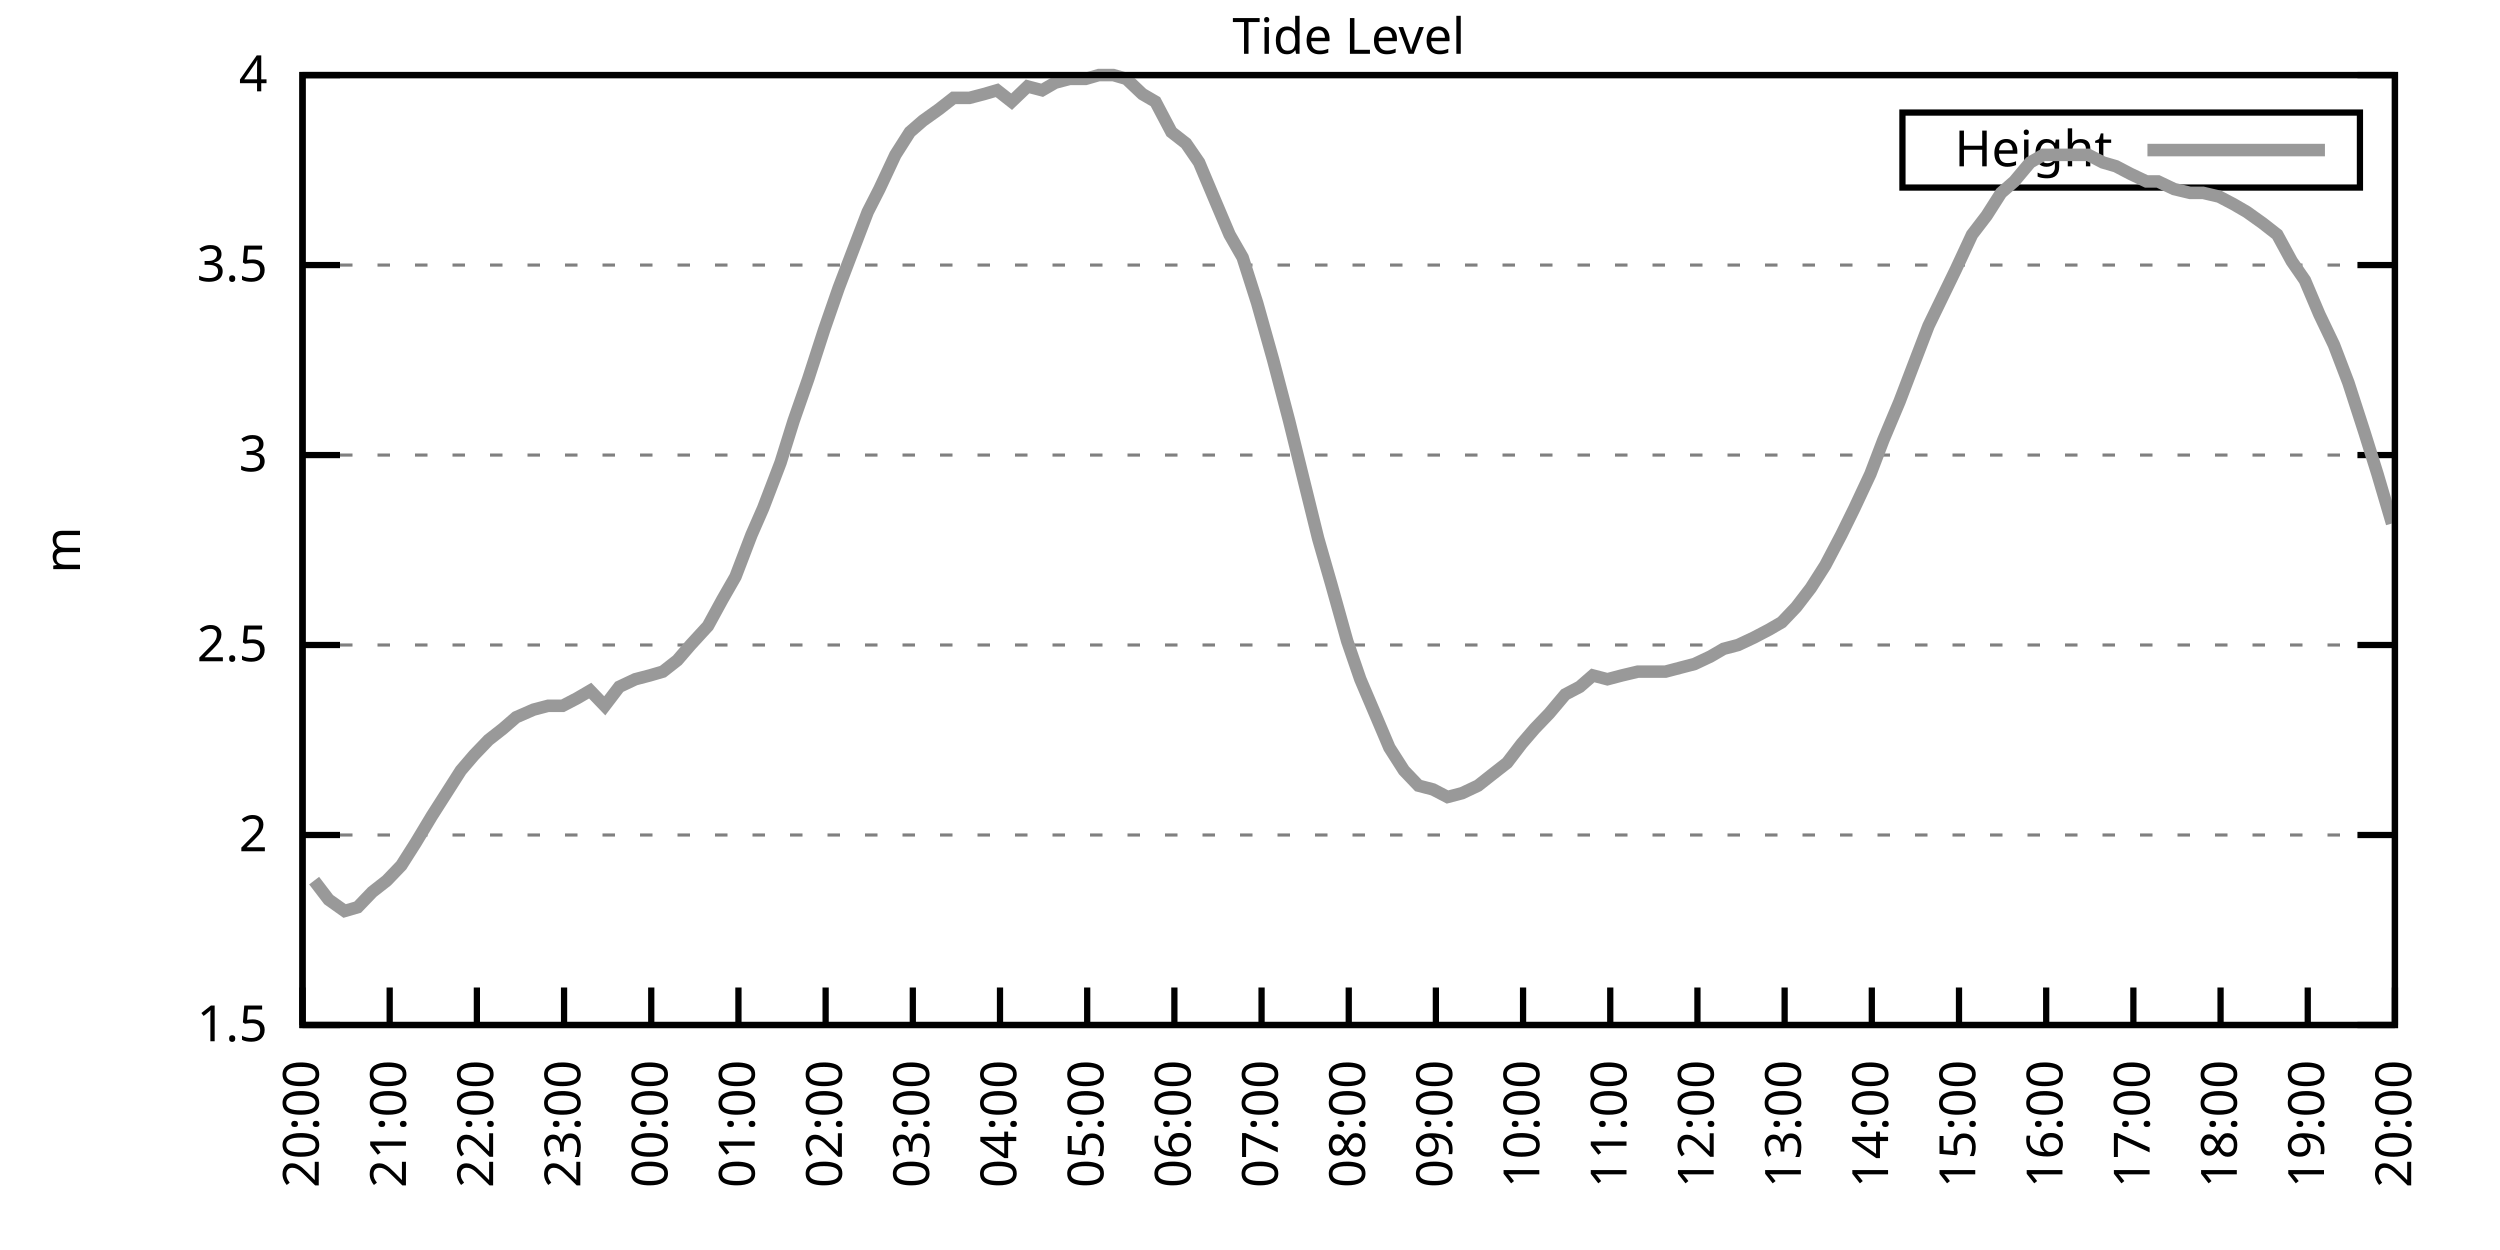
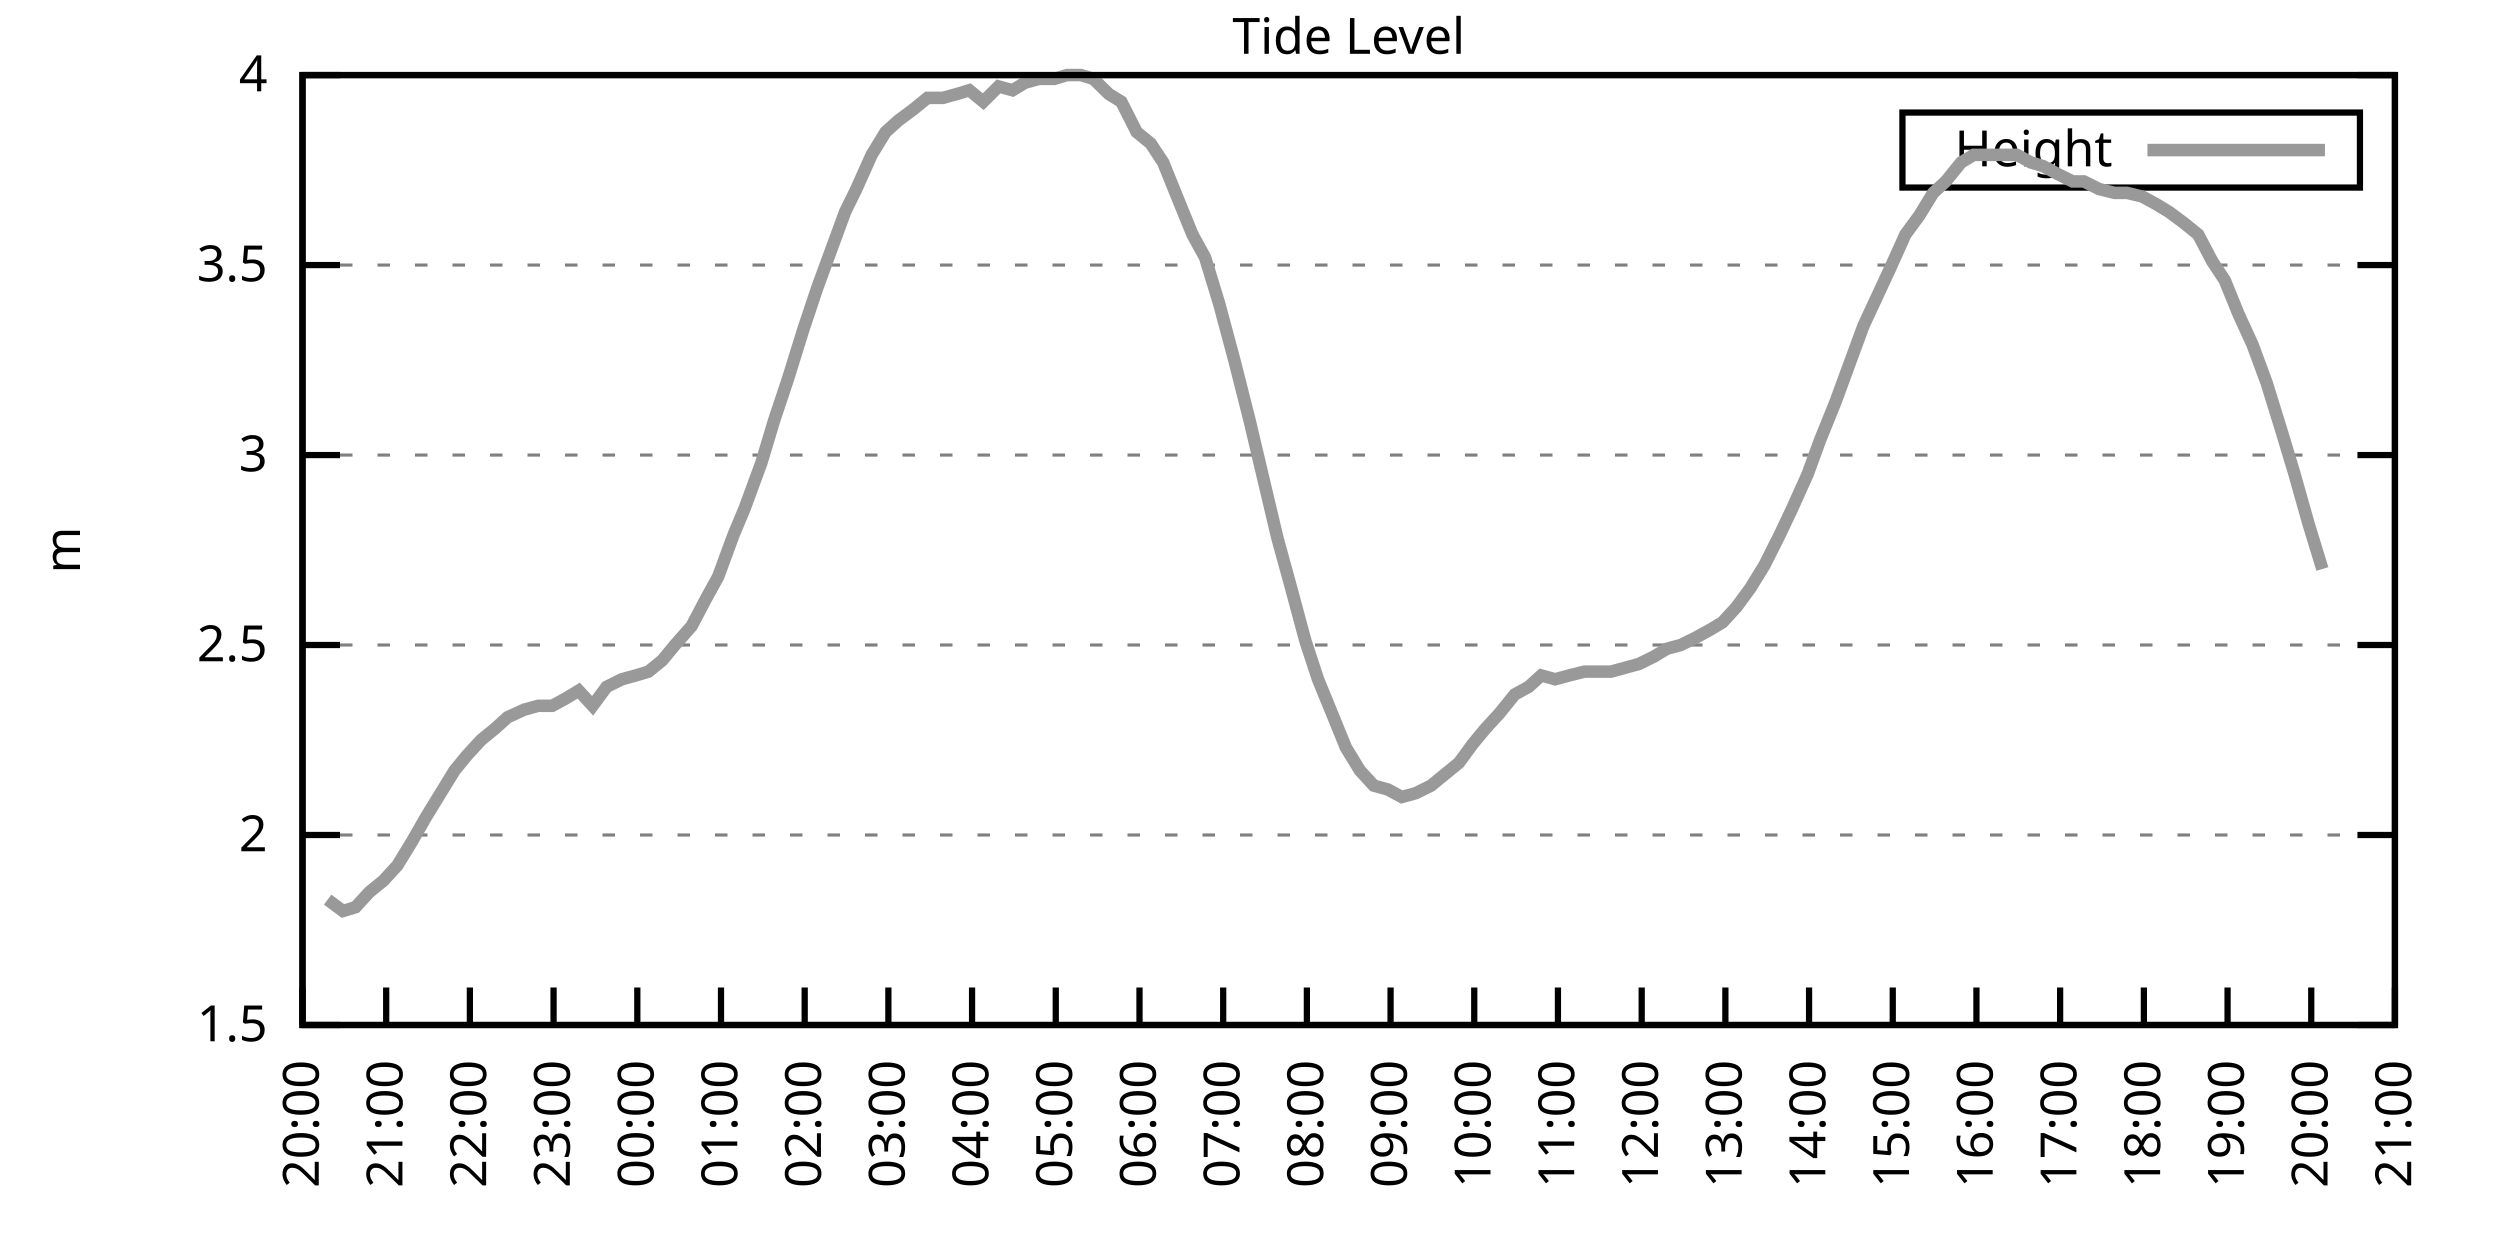
<svg xmlns="http://www.w3.org/2000/svg" xmlns:xlink="http://www.w3.org/1999/xlink" width="400" height="200" viewBox="0 0 400 200">
  <g id="gnuplot_canvas">
    <rect x="0" y="0" width="400" height="200" fill="none" />
    <defs>
      <circle id="gpDot" r="0.5" stroke-width="0.5" stroke="currentColor" />
      <path id="gpPt0" stroke-width="0.333" stroke="currentColor" d="M-1,0 h2 M0,-1 v2" />
      <path id="gpPt1" stroke-width="0.333" stroke="currentColor" d="M-1,-1 L1,1 M1,-1 L-1,1" />
      <path id="gpPt2" stroke-width="0.333" stroke="currentColor" d="M-1,0 L1,0 M0,-1 L0,1 M-1,-1 L1,1 M-1,1 L1,-1" />
      <rect id="gpPt3" stroke-width="0.333" stroke="currentColor" x="-1" y="-1" width="2" height="2" />
      <rect id="gpPt4" stroke-width="0.333" stroke="currentColor" fill="currentColor" x="-1" y="-1" width="2" height="2" />
      <circle id="gpPt5" stroke-width="0.333" stroke="currentColor" cx="0" cy="0" r="1" />
      <use xlink:href="#gpPt5" id="gpPt6" fill="currentColor" stroke="none" />
      <path id="gpPt7" stroke-width="0.333" stroke="currentColor" d="M0,-1.33 L-1.33,0.67 L1.33,0.67 z" />
      <use xlink:href="#gpPt7" id="gpPt8" fill="currentColor" stroke="none" />
      <use xlink:href="#gpPt7" id="gpPt9" stroke="currentColor" transform="rotate(180)" />
      <use xlink:href="#gpPt9" id="gpPt10" fill="currentColor" stroke="none" />
      <use xlink:href="#gpPt3" id="gpPt11" stroke="currentColor" transform="rotate(45)" />
      <use xlink:href="#gpPt11" id="gpPt12" fill="currentColor" stroke="none" />
      <path id="gpPt13" stroke-width="0.333" stroke="currentColor" d="M0,1.330 L1.265,0.411 L0.782,-1.067 L-0.782,-1.076 L-1.265,0.411 z" />
      <use xlink:href="#gpPt13" id="gpPt14" fill="currentColor" stroke="none" />
      <filter id="textbox" filterUnits="objectBoundingBox" x="0" y="0" height="1" width="1">
        <feFlood flood-color="white" flood-opacity="1" result="bgnd" />
        <feComposite in="SourceGraphic" in2="bgnd" operator="atop" />
      </filter>
      <filter id="greybox" filterUnits="objectBoundingBox" x="0" y="0" height="1" width="1">
        <feFlood flood-color="lightgrey" flood-opacity="1" result="grey" />
        <feComposite in="SourceGraphic" in2="grey" operator="atop" />
      </filter>
    </defs>
    <g fill="none" color="white" stroke="currentColor" stroke-width="1.00" stroke-linecap="butt" stroke-linejoin="miter">
</g>
    <g fill="none" color="black" stroke="currentColor" stroke-width="1.00" stroke-linecap="butt" stroke-linejoin="miter">
      <g stroke="none" shape-rendering="crispEdges">
        <polygon fill="rgb(255, 255, 255)" points="48.40,164.00 383.18,164.00 383.18,12.02 48.40,12.02 " />
      </g>
    </g>
    <g fill="none" color="black" stroke="currentColor" stroke-width="1.00" stroke-linecap="butt" stroke-linejoin="miter">
</g>
    <g fill="none" color="black" stroke="black" stroke-width="0.50" stroke-linecap="butt" stroke-linejoin="miter">
</g>
    <g fill="none" color="gray" stroke="currentColor" stroke-width="0.50" stroke-linecap="butt" stroke-linejoin="miter">
      <path stroke="gray" stroke-dasharray="2,4" class="gridline" d="M48.40,164.00 L383.19,164.00  " />
    </g>
    <g fill="none" color="gray" stroke="gray" stroke-width="1.00" stroke-linecap="butt" stroke-linejoin="miter">
</g>
    <g fill="none" color="black" stroke="currentColor" stroke-width="1.00" stroke-linecap="butt" stroke-linejoin="miter">
      <path stroke="black" d="M48.40,164.00 L54.40,164.00 M383.19,164.00 L377.19,164.00  " />
      <g transform="translate(42.80,166.60)" stroke="none" fill="black" font-family="Sans" font-size="8.00" text-anchor="end">
        <text>
          <tspan font-family="Sans"> 1.5</tspan>
        </text>
      </g>
    </g>
    <g fill="none" color="black" stroke="currentColor" stroke-width="1.00" stroke-linecap="butt" stroke-linejoin="miter">
</g>
    <g fill="none" color="black" stroke="black" stroke-width="0.50" stroke-linecap="butt" stroke-linejoin="miter">
</g>
    <g fill="none" color="gray" stroke="currentColor" stroke-width="0.50" stroke-linecap="butt" stroke-linejoin="miter">
      <path stroke="gray" stroke-dasharray="2,4" class="gridline" d="M48.40,133.60 L383.19,133.60  " />
    </g>
    <g fill="none" color="gray" stroke="gray" stroke-width="1.00" stroke-linecap="butt" stroke-linejoin="miter">
</g>
    <g fill="none" color="black" stroke="currentColor" stroke-width="1.00" stroke-linecap="butt" stroke-linejoin="miter">
      <path stroke="black" d="M48.40,133.60 L54.40,133.60 M383.19,133.60 L377.19,133.60  " />
      <g transform="translate(42.80,136.20)" stroke="none" fill="black" font-family="Sans" font-size="8.00" text-anchor="end">
        <text>
          <tspan font-family="Sans"> 2</tspan>
        </text>
      </g>
    </g>
    <g fill="none" color="black" stroke="currentColor" stroke-width="1.00" stroke-linecap="butt" stroke-linejoin="miter">
</g>
    <g fill="none" color="black" stroke="black" stroke-width="0.50" stroke-linecap="butt" stroke-linejoin="miter">
</g>
    <g fill="none" color="gray" stroke="currentColor" stroke-width="0.50" stroke-linecap="butt" stroke-linejoin="miter">
      <path stroke="gray" stroke-dasharray="2,4" class="gridline" d="M48.40,103.20 L383.19,103.20  " />
    </g>
    <g fill="none" color="gray" stroke="gray" stroke-width="1.00" stroke-linecap="butt" stroke-linejoin="miter">
</g>
    <g fill="none" color="black" stroke="currentColor" stroke-width="1.00" stroke-linecap="butt" stroke-linejoin="miter">
      <path stroke="black" d="M48.40,103.20 L54.40,103.20 M383.19,103.20 L377.19,103.20  " />
      <g transform="translate(42.80,105.80)" stroke="none" fill="black" font-family="Sans" font-size="8.00" text-anchor="end">
        <text>
          <tspan font-family="Sans"> 2.5</tspan>
        </text>
      </g>
    </g>
    <g fill="none" color="black" stroke="currentColor" stroke-width="1.00" stroke-linecap="butt" stroke-linejoin="miter">
</g>
    <g fill="none" color="black" stroke="black" stroke-width="0.50" stroke-linecap="butt" stroke-linejoin="miter">
</g>
    <g fill="none" color="gray" stroke="currentColor" stroke-width="0.50" stroke-linecap="butt" stroke-linejoin="miter">
      <path stroke="gray" stroke-dasharray="2,4" class="gridline" d="M48.40,72.81 L383.19,72.81  " />
    </g>
    <g fill="none" color="gray" stroke="gray" stroke-width="1.00" stroke-linecap="butt" stroke-linejoin="miter">
</g>
    <g fill="none" color="black" stroke="currentColor" stroke-width="1.00" stroke-linecap="butt" stroke-linejoin="miter">
      <path stroke="black" d="M48.40,72.81 L54.40,72.81 M383.19,72.81 L377.19,72.81  " />
      <g transform="translate(42.80,75.41)" stroke="none" fill="black" font-family="Sans" font-size="8.00" text-anchor="end">
        <text>
          <tspan font-family="Sans"> 3</tspan>
        </text>
      </g>
    </g>
    <g fill="none" color="black" stroke="currentColor" stroke-width="1.00" stroke-linecap="butt" stroke-linejoin="miter">
</g>
    <g fill="none" color="black" stroke="black" stroke-width="0.50" stroke-linecap="butt" stroke-linejoin="miter">
</g>
    <g fill="none" color="gray" stroke="currentColor" stroke-width="0.50" stroke-linecap="butt" stroke-linejoin="miter">
      <path stroke="gray" stroke-dasharray="2,4" class="gridline" d="M48.40,42.41 L383.19,42.41  " />
    </g>
    <g fill="none" color="gray" stroke="gray" stroke-width="1.00" stroke-linecap="butt" stroke-linejoin="miter">
</g>
    <g fill="none" color="black" stroke="currentColor" stroke-width="1.00" stroke-linecap="butt" stroke-linejoin="miter">
      <path stroke="black" d="M48.40,42.41 L54.40,42.41 M383.19,42.41 L377.19,42.41  " />
      <g transform="translate(42.80,45.01)" stroke="none" fill="black" font-family="Sans" font-size="8.00" text-anchor="end">
        <text>
          <tspan font-family="Sans"> 3.5</tspan>
        </text>
      </g>
    </g>
    <g fill="none" color="black" stroke="currentColor" stroke-width="1.00" stroke-linecap="butt" stroke-linejoin="miter">
</g>
    <g fill="none" color="black" stroke="black" stroke-width="0.50" stroke-linecap="butt" stroke-linejoin="miter">
</g>
    <g fill="none" color="gray" stroke="currentColor" stroke-width="0.50" stroke-linecap="butt" stroke-linejoin="miter">
      <path stroke="gray" stroke-dasharray="2,4" class="gridline" d="M48.40,12.01 L383.19,12.01  " />
    </g>
    <g fill="none" color="gray" stroke="gray" stroke-width="1.00" stroke-linecap="butt" stroke-linejoin="miter">
</g>
    <g fill="none" color="black" stroke="currentColor" stroke-width="1.00" stroke-linecap="butt" stroke-linejoin="miter">
      <path stroke="black" d="M48.40,12.01 L54.40,12.01 M383.19,12.01 L377.19,12.01  " />
      <g transform="translate(42.80,14.61)" stroke="none" fill="black" font-family="Sans" font-size="8.00" text-anchor="end">
        <text>
          <tspan font-family="Sans"> 4</tspan>
        </text>
      </g>
    </g>
    <g fill="none" color="black" stroke="currentColor" stroke-width="1.00" stroke-linecap="butt" stroke-linejoin="miter">
      <path stroke="black" d="M48.40,164.00 L48.40,158.00  " />
      <g transform="translate(51.00,169.60) rotate(270.00)" stroke="none" fill="black" font-family="Sans" font-size="8.00" text-anchor="end">
        <text>
          <tspan font-family="Sans">20:00</tspan>
        </text>
      </g>
    </g>
    <g fill="none" color="black" stroke="currentColor" stroke-width="1.00" stroke-linecap="butt" stroke-linejoin="miter">
-       <path stroke="black" d="M62.35,164.00 L62.35,158.00  " />
-       <g transform="translate(64.95,169.60) rotate(270.00)" stroke="none" fill="black" font-family="Sans" font-size="8.00" text-anchor="end">
+       <path stroke="black" d="M61.79,164.00 L61.79,158.00  " />
+       <g transform="translate(64.39,169.60) rotate(270.00)" stroke="none" fill="black" font-family="Sans" font-size="8.00" text-anchor="end">
        <text>
          <tspan font-family="Sans">21:00</tspan>
        </text>
      </g>
    </g>
    <g fill="none" color="black" stroke="currentColor" stroke-width="1.00" stroke-linecap="butt" stroke-linejoin="miter">
-       <path stroke="black" d="M76.30,164.00 L76.30,158.00  " />
-       <g transform="translate(78.90,169.60) rotate(270.00)" stroke="none" fill="black" font-family="Sans" font-size="8.00" text-anchor="end">
+       <path stroke="black" d="M75.18,164.00 L75.18,158.00  " />
+       <g transform="translate(77.78,169.60) rotate(270.00)" stroke="none" fill="black" font-family="Sans" font-size="8.00" text-anchor="end">
        <text>
          <tspan font-family="Sans">22:00</tspan>
        </text>
      </g>
    </g>
    <g fill="none" color="black" stroke="currentColor" stroke-width="1.00" stroke-linecap="butt" stroke-linejoin="miter">
-       <path stroke="black" d="M90.25,164.00 L90.25,158.00  " />
-       <g transform="translate(92.85,169.60) rotate(270.00)" stroke="none" fill="black" font-family="Sans" font-size="8.00" text-anchor="end">
+       <path stroke="black" d="M88.57,164.00 L88.57,158.00  " />
+       <g transform="translate(91.17,169.60) rotate(270.00)" stroke="none" fill="black" font-family="Sans" font-size="8.00" text-anchor="end">
        <text>
          <tspan font-family="Sans">23:00</tspan>
        </text>
      </g>
    </g>
    <g fill="none" color="black" stroke="currentColor" stroke-width="1.00" stroke-linecap="butt" stroke-linejoin="miter">
-       <path stroke="black" d="M104.20,164.00 L104.20,158.00  " />
-       <g transform="translate(106.80,169.60) rotate(270.00)" stroke="none" fill="black" font-family="Sans" font-size="8.00" text-anchor="end">
+       <path stroke="black" d="M101.97,164.00 L101.97,158.00  " />
+       <g transform="translate(104.57,169.60) rotate(270.00)" stroke="none" fill="black" font-family="Sans" font-size="8.00" text-anchor="end">
        <text>
          <tspan font-family="Sans">00:00</tspan>
        </text>
      </g>
    </g>
    <g fill="none" color="black" stroke="currentColor" stroke-width="1.00" stroke-linecap="butt" stroke-linejoin="miter">
-       <path stroke="black" d="M118.15,164.00 L118.15,158.00  " />
-       <g transform="translate(120.75,169.60) rotate(270.00)" stroke="none" fill="black" font-family="Sans" font-size="8.00" text-anchor="end">
+       <path stroke="black" d="M115.36,164.00 L115.36,158.00  " />
+       <g transform="translate(117.96,169.60) rotate(270.00)" stroke="none" fill="black" font-family="Sans" font-size="8.00" text-anchor="end">
        <text>
          <tspan font-family="Sans">01:00</tspan>
        </text>
      </g>
    </g>
    <g fill="none" color="black" stroke="currentColor" stroke-width="1.00" stroke-linecap="butt" stroke-linejoin="miter">
-       <path stroke="black" d="M132.10,164.00 L132.10,158.00  " />
-       <g transform="translate(134.70,169.60) rotate(270.00)" stroke="none" fill="black" font-family="Sans" font-size="8.00" text-anchor="end">
+       <path stroke="black" d="M128.75,164.00 L128.75,158.00  " />
+       <g transform="translate(131.35,169.60) rotate(270.00)" stroke="none" fill="black" font-family="Sans" font-size="8.00" text-anchor="end">
        <text>
          <tspan font-family="Sans">02:00</tspan>
        </text>
      </g>
    </g>
    <g fill="none" color="black" stroke="currentColor" stroke-width="1.00" stroke-linecap="butt" stroke-linejoin="miter">
-       <path stroke="black" d="M146.05,164.00 L146.05,158.00  " />
-       <g transform="translate(148.65,169.60) rotate(270.00)" stroke="none" fill="black" font-family="Sans" font-size="8.00" text-anchor="end">
+       <path stroke="black" d="M142.14,164.00 L142.14,158.00  " />
+       <g transform="translate(144.74,169.60) rotate(270.00)" stroke="none" fill="black" font-family="Sans" font-size="8.00" text-anchor="end">
        <text>
          <tspan font-family="Sans">03:00</tspan>
        </text>
      </g>
    </g>
    <g fill="none" color="black" stroke="currentColor" stroke-width="1.00" stroke-linecap="butt" stroke-linejoin="miter">
-       <path stroke="black" d="M160.00,164.00 L160.00,158.00  " />
-       <g transform="translate(162.60,169.60) rotate(270.00)" stroke="none" fill="black" font-family="Sans" font-size="8.00" text-anchor="end">
+       <path stroke="black" d="M155.53,164.00 L155.53,158.00  " />
+       <g transform="translate(158.13,169.60) rotate(270.00)" stroke="none" fill="black" font-family="Sans" font-size="8.00" text-anchor="end">
        <text>
          <tspan font-family="Sans">04:00</tspan>
        </text>
      </g>
    </g>
    <g fill="none" color="black" stroke="currentColor" stroke-width="1.00" stroke-linecap="butt" stroke-linejoin="miter">
-       <path stroke="black" d="M173.95,164.00 L173.95,158.00  " />
-       <g transform="translate(176.55,169.60) rotate(270.00)" stroke="none" fill="black" font-family="Sans" font-size="8.00" text-anchor="end">
+       <path stroke="black" d="M168.92,164.00 L168.92,158.00  " />
+       <g transform="translate(171.52,169.60) rotate(270.00)" stroke="none" fill="black" font-family="Sans" font-size="8.00" text-anchor="end">
        <text>
          <tspan font-family="Sans">05:00</tspan>
        </text>
      </g>
    </g>
    <g fill="none" color="black" stroke="currentColor" stroke-width="1.00" stroke-linecap="butt" stroke-linejoin="miter">
-       <path stroke="black" d="M187.90,164.00 L187.90,158.00  " />
-       <g transform="translate(190.50,169.60) rotate(270.00)" stroke="none" fill="black" font-family="Sans" font-size="8.00" text-anchor="end">
+       <path stroke="black" d="M182.32,164.00 L182.32,158.00  " />
+       <g transform="translate(184.92,169.60) rotate(270.00)" stroke="none" fill="black" font-family="Sans" font-size="8.00" text-anchor="end">
        <text>
          <tspan font-family="Sans">06:00</tspan>
        </text>
      </g>
    </g>
    <g fill="none" color="black" stroke="currentColor" stroke-width="1.00" stroke-linecap="butt" stroke-linejoin="miter">
-       <path stroke="black" d="M201.85,164.00 L201.85,158.00  " />
-       <g transform="translate(204.45,169.60) rotate(270.00)" stroke="none" fill="black" font-family="Sans" font-size="8.00" text-anchor="end">
+       <path stroke="black" d="M195.71,164.00 L195.71,158.00  " />
+       <g transform="translate(198.31,169.60) rotate(270.00)" stroke="none" fill="black" font-family="Sans" font-size="8.00" text-anchor="end">
        <text>
          <tspan font-family="Sans">07:00</tspan>
        </text>
      </g>
    </g>
    <g fill="none" color="black" stroke="currentColor" stroke-width="1.00" stroke-linecap="butt" stroke-linejoin="miter">
-       <path stroke="black" d="M215.80,164.00 L215.80,158.00  " />
-       <g transform="translate(218.40,169.60) rotate(270.00)" stroke="none" fill="black" font-family="Sans" font-size="8.00" text-anchor="end">
+       <path stroke="black" d="M209.10,164.00 L209.10,158.00  " />
+       <g transform="translate(211.70,169.60) rotate(270.00)" stroke="none" fill="black" font-family="Sans" font-size="8.00" text-anchor="end">
        <text>
          <tspan font-family="Sans">08:00</tspan>
        </text>
      </g>
    </g>
    <g fill="none" color="black" stroke="currentColor" stroke-width="1.00" stroke-linecap="butt" stroke-linejoin="miter">
-       <path stroke="black" d="M229.74,164.00 L229.74,158.00  " />
-       <g transform="translate(232.34,169.60) rotate(270.00)" stroke="none" fill="black" font-family="Sans" font-size="8.00" text-anchor="end">
+       <path stroke="black" d="M222.49,164.00 L222.49,158.00  " />
+       <g transform="translate(225.09,169.60) rotate(270.00)" stroke="none" fill="black" font-family="Sans" font-size="8.00" text-anchor="end">
        <text>
          <tspan font-family="Sans">09:00</tspan>
        </text>
      </g>
    </g>
    <g fill="none" color="black" stroke="currentColor" stroke-width="1.00" stroke-linecap="butt" stroke-linejoin="miter">
-       <path stroke="black" d="M243.69,164.00 L243.69,158.00  " />
-       <g transform="translate(246.29,169.60) rotate(270.00)" stroke="none" fill="black" font-family="Sans" font-size="8.00" text-anchor="end">
+       <path stroke="black" d="M235.88,164.00 L235.88,158.00  " />
+       <g transform="translate(238.48,169.60) rotate(270.00)" stroke="none" fill="black" font-family="Sans" font-size="8.00" text-anchor="end">
        <text>
          <tspan font-family="Sans">10:00</tspan>
        </text>
      </g>
    </g>
    <g fill="none" color="black" stroke="currentColor" stroke-width="1.00" stroke-linecap="butt" stroke-linejoin="miter">
-       <path stroke="black" d="M257.64,164.00 L257.64,158.00  " />
-       <g transform="translate(260.24,169.60) rotate(270.00)" stroke="none" fill="black" font-family="Sans" font-size="8.00" text-anchor="end">
+       <path stroke="black" d="M249.27,164.00 L249.27,158.00  " />
+       <g transform="translate(251.87,169.60) rotate(270.00)" stroke="none" fill="black" font-family="Sans" font-size="8.00" text-anchor="end">
        <text>
          <tspan font-family="Sans">11:00</tspan>
        </text>
      </g>
    </g>
    <g fill="none" color="black" stroke="currentColor" stroke-width="1.00" stroke-linecap="butt" stroke-linejoin="miter">
-       <path stroke="black" d="M271.59,164.00 L271.59,158.00  " />
-       <g transform="translate(274.19,169.60) rotate(270.00)" stroke="none" fill="black" font-family="Sans" font-size="8.00" text-anchor="end">
+       <path stroke="black" d="M262.67,164.00 L262.67,158.00  " />
+       <g transform="translate(265.27,169.60) rotate(270.00)" stroke="none" fill="black" font-family="Sans" font-size="8.00" text-anchor="end">
        <text>
          <tspan font-family="Sans">12:00</tspan>
        </text>
      </g>
    </g>
    <g fill="none" color="black" stroke="currentColor" stroke-width="1.00" stroke-linecap="butt" stroke-linejoin="miter">
-       <path stroke="black" d="M285.54,164.00 L285.54,158.00  " />
-       <g transform="translate(288.14,169.60) rotate(270.00)" stroke="none" fill="black" font-family="Sans" font-size="8.00" text-anchor="end">
+       <path stroke="black" d="M276.06,164.00 L276.06,158.00  " />
+       <g transform="translate(278.66,169.60) rotate(270.00)" stroke="none" fill="black" font-family="Sans" font-size="8.00" text-anchor="end">
        <text>
          <tspan font-family="Sans">13:00</tspan>
        </text>
      </g>
    </g>
    <g fill="none" color="black" stroke="currentColor" stroke-width="1.00" stroke-linecap="butt" stroke-linejoin="miter">
-       <path stroke="black" d="M299.49,164.00 L299.49,158.00  " />
-       <g transform="translate(302.09,169.60) rotate(270.00)" stroke="none" fill="black" font-family="Sans" font-size="8.00" text-anchor="end">
+       <path stroke="black" d="M289.45,164.00 L289.45,158.00  " />
+       <g transform="translate(292.05,169.60) rotate(270.00)" stroke="none" fill="black" font-family="Sans" font-size="8.00" text-anchor="end">
        <text>
          <tspan font-family="Sans">14:00</tspan>
        </text>
      </g>
    </g>
    <g fill="none" color="black" stroke="currentColor" stroke-width="1.00" stroke-linecap="butt" stroke-linejoin="miter">
-       <path stroke="black" d="M313.44,164.00 L313.44,158.00  " />
-       <g transform="translate(316.04,169.60) rotate(270.00)" stroke="none" fill="black" font-family="Sans" font-size="8.00" text-anchor="end">
+       <path stroke="black" d="M302.84,164.00 L302.84,158.00  " />
+       <g transform="translate(305.44,169.60) rotate(270.00)" stroke="none" fill="black" font-family="Sans" font-size="8.00" text-anchor="end">
        <text>
          <tspan font-family="Sans">15:00</tspan>
        </text>
      </g>
    </g>
    <g fill="none" color="black" stroke="currentColor" stroke-width="1.00" stroke-linecap="butt" stroke-linejoin="miter">
-       <path stroke="black" d="M327.39,164.00 L327.39,158.00  " />
-       <g transform="translate(329.99,169.60) rotate(270.00)" stroke="none" fill="black" font-family="Sans" font-size="8.00" text-anchor="end">
+       <path stroke="black" d="M316.23,164.00 L316.23,158.00  " />
+       <g transform="translate(318.83,169.60) rotate(270.00)" stroke="none" fill="black" font-family="Sans" font-size="8.00" text-anchor="end">
        <text>
          <tspan font-family="Sans">16:00</tspan>
        </text>
      </g>
    </g>
    <g fill="none" color="black" stroke="currentColor" stroke-width="1.00" stroke-linecap="butt" stroke-linejoin="miter">
-       <path stroke="black" d="M341.34,164.00 L341.34,158.00  " />
-       <g transform="translate(343.94,169.60) rotate(270.00)" stroke="none" fill="black" font-family="Sans" font-size="8.00" text-anchor="end">
+       <path stroke="black" d="M329.62,164.00 L329.62,158.00  " />
+       <g transform="translate(332.22,169.60) rotate(270.00)" stroke="none" fill="black" font-family="Sans" font-size="8.00" text-anchor="end">
        <text>
          <tspan font-family="Sans">17:00</tspan>
        </text>
      </g>
    </g>
    <g fill="none" color="black" stroke="currentColor" stroke-width="1.00" stroke-linecap="butt" stroke-linejoin="miter">
-       <path stroke="black" d="M355.29,164.00 L355.29,158.00  " />
-       <g transform="translate(357.89,169.60) rotate(270.00)" stroke="none" fill="black" font-family="Sans" font-size="8.00" text-anchor="end">
+       <path stroke="black" d="M343.02,164.00 L343.02,158.00  " />
+       <g transform="translate(345.62,169.60) rotate(270.00)" stroke="none" fill="black" font-family="Sans" font-size="8.00" text-anchor="end">
        <text>
          <tspan font-family="Sans">18:00</tspan>
        </text>
      </g>
    </g>
    <g fill="none" color="black" stroke="currentColor" stroke-width="1.00" stroke-linecap="butt" stroke-linejoin="miter">
-       <path stroke="black" d="M369.24,164.00 L369.24,158.00  " />
-       <g transform="translate(371.84,169.60) rotate(270.00)" stroke="none" fill="black" font-family="Sans" font-size="8.00" text-anchor="end">
+       <path stroke="black" d="M356.41,164.00 L356.41,158.00  " />
+       <g transform="translate(359.01,169.60) rotate(270.00)" stroke="none" fill="black" font-family="Sans" font-size="8.00" text-anchor="end">
        <text>
          <tspan font-family="Sans">19:00</tspan>
+         </text>
+       </g>
+     </g>
+     <g fill="none" color="black" stroke="currentColor" stroke-width="1.00" stroke-linecap="butt" stroke-linejoin="miter">
+       <path stroke="black" d="M369.80,164.00 L369.80,158.00  " />
+       <g transform="translate(372.40,169.60) rotate(270.00)" stroke="none" fill="black" font-family="Sans" font-size="8.00" text-anchor="end">
+         <text>
+           <tspan font-family="Sans">20:00</tspan>
        </text>
      </g>
    </g>
    <g fill="none" color="black" stroke="currentColor" stroke-width="1.00" stroke-linecap="butt" stroke-linejoin="miter">
      <path stroke="black" d="M383.19,164.00 L383.19,158.00  " />
      <g transform="translate(385.79,169.60) rotate(270.00)" stroke="none" fill="black" font-family="Sans" font-size="8.00" text-anchor="end">
        <text>
-           <tspan font-family="Sans">20:00</tspan>
+           <tspan font-family="Sans">21:00</tspan>
        </text>
      </g>
    </g>
    <g fill="none" color="black" stroke="currentColor" stroke-width="1.00" stroke-linecap="butt" stroke-linejoin="miter">
</g>
    <g fill="none" color="black" stroke="currentColor" stroke-width="1.00" stroke-linecap="butt" stroke-linejoin="miter">
      <path stroke="black" d="M48.40,12.01 L48.40,164.00 L383.19,164.00 L383.19,12.01 L48.40,12.01 Z  " />
    </g>
    <g fill="none" color="black" stroke="currentColor" stroke-width="1.00" stroke-linecap="butt" stroke-linejoin="miter">
</g>
    <g fill="none" color="black" stroke="currentColor" stroke-width="1.00" stroke-linecap="butt" stroke-linejoin="miter">
      <path stroke="black" d="M304.39,30.01 L304.39,18.01 L377.59,18.01 L377.59,30.01 L304.39,30.01 Z  " />
    </g>
    <g id="Tide_level_plot_1">
      <g fill="none" color="white" stroke="black" stroke-width="2.00" stroke-linecap="butt" stroke-linejoin="miter">
</g>
      <g fill="none" color="black" stroke="currentColor" stroke-width="2.00" stroke-linecap="butt" stroke-linejoin="miter">
        <g transform="translate(337.99,26.61)" stroke="none" fill="black" font-family="Sans" font-size="8.00" text-anchor="end">
          <text>
            <tspan font-family="Sans">Height</tspan>
          </text>
        </g>
      </g>
      <g fill="none" color="black" stroke="currentColor" stroke-width="2.00" stroke-linecap="butt" stroke-linejoin="miter">
-         <path stroke="rgb(153, 153, 153)" d="M343.59,24.01 L371.99,24.01 M50.26,140.90 L52.58,143.94 L55.14,145.76 L57.23,145.15 L59.56,142.72 L61.88,140.90   L64.21,138.47 L66.53,134.82 L69.09,130.56 L71.42,126.91 L73.74,123.27 L75.83,120.83 L78.16,118.40 L80.48,116.58   L82.58,114.76 L85.37,113.54 L87.69,112.93 L90.02,112.93 L92.34,111.72 L94.43,110.50 L96.76,112.93 L99.08,109.89   L101.64,108.68 L103.97,108.07 L106.06,107.46 L108.38,105.64 L110.48,103.20 L113.27,100.16 L115.59,95.91 L117.68,92.26   L120.24,85.57 L122.10,81.32 L124.89,74.02 L126.98,67.33 L129.31,60.65 L131.87,52.74 L134.19,46.06 L136.28,40.58   L138.84,33.90 L140.70,30.25 L143.26,24.78 L145.58,21.13 L147.67,19.31 L150.23,17.48 L152.56,15.66 L155.11,15.66   L157.44,15.05 L159.53,14.44 L161.86,16.27 L164.41,13.83 L166.74,14.44 L168.83,13.23 L171.16,12.62 L173.71,12.62   L175.81,12.01 L178.13,12.01 L180.22,12.62 L182.78,15.05 L184.87,16.27 L187.43,21.13 L189.76,22.95 L191.85,25.99   L194.41,32.07 L196.73,37.54 L198.82,41.19 L201.15,48.49 L203.71,57.61 L206.26,67.33 L208.36,75.85 L210.91,86.18   L213.01,93.48 L215.56,102.60 L217.65,108.68 L219.98,114.15 L222.30,119.62 L224.63,123.27 L226.95,125.70 L229.28,126.31   L231.60,127.52 L233.93,126.91 L236.49,125.70 L238.81,123.87 L241.14,122.05 L243.46,119.01 L245.55,116.58 L247.88,114.15   L250.44,111.11 L252.76,109.89 L254.85,108.07 L257.18,108.68 L259.50,108.07 L262.06,107.46 L264.15,107.46 L266.48,107.46   L268.80,106.85 L271.13,106.24 L273.69,105.03 L275.78,103.81 L278.10,103.20 L280.66,101.99 L282.99,100.77 L285.08,99.56   L287.40,97.12 L289.73,94.08 L292.05,90.44 L294.61,85.57 L296.70,81.32 L299.26,75.85 L301.35,70.37 L303.91,64.29   L306.23,58.21 L308.56,52.14 L312.98,43.02 L315.53,37.54 L317.86,34.50 L320.18,30.86 L322.28,29.03 L324.83,25.99   L326.93,24.78 L329.25,24.78 L331.81,24.78 L334.13,24.78 L336.46,25.99 L338.55,26.60 L340.88,27.82 L343.43,29.03   L345.29,29.03 L347.85,30.25 L350.41,30.86 L352.50,30.86 L355.06,31.46 L357.38,32.68 L359.48,33.90 L362.03,35.72   L364.36,37.54 L366.68,41.80 L368.78,44.84 L371.10,50.31 L373.43,55.18 L375.75,61.25 L378.31,69.16 L380.40,75.85   L382.73,83.75  " />
+         <path stroke="rgb(153, 153, 153)" d="M343.59,24.01 L371.99,24.01 M52.42,143.94 L54.87,145.76 L56.88,145.15 L59.11,142.72 L61.35,140.90 L63.58,138.47   L65.81,134.82 L68.26,130.56 L70.50,126.91 L72.73,123.27 L74.74,120.83 L76.97,118.40 L79.20,116.58 L81.21,114.76   L83.89,113.54 L86.12,112.93 L88.35,112.93 L90.58,111.72 L92.59,110.50 L94.82,112.93 L97.06,109.89 L99.51,108.68   L101.74,108.07 L103.75,107.46 L105.98,105.64 L107.99,103.20 L110.67,100.16 L112.90,95.91 L114.91,92.26 L117.37,85.57   L119.15,81.32 L121.83,74.02 L123.84,67.33 L126.07,60.65 L128.53,52.74 L130.76,46.06 L132.77,40.58 L135.22,33.90   L137.01,30.25 L139.46,24.78 L141.69,21.13 L143.70,19.31 L146.16,17.48 L148.39,15.66 L150.85,15.66 L153.08,15.05   L155.09,14.44 L157.32,16.27 L159.77,13.83 L162.01,14.44 L164.01,13.23 L166.25,12.62 L168.70,12.62 L170.71,12.01   L172.94,12.01 L174.95,12.62 L177.41,15.05 L179.41,16.27 L181.87,21.13 L184.10,22.95 L186.11,25.99 L188.57,32.07   L190.80,37.54 L192.81,41.19 L195.04,48.49 L197.49,57.61 L199.95,67.33 L201.96,75.85 L204.41,86.18 L206.42,93.48   L208.88,102.60 L210.88,108.68 L213.12,114.15 L215.35,119.62 L217.58,123.27 L219.81,125.70 L222.04,126.31 L224.28,127.52   L226.51,126.91 L228.96,125.70 L231.20,123.87 L233.43,122.05 L235.66,119.01 L237.67,116.58 L239.90,114.15 L242.36,111.11   L244.59,109.89 L246.60,108.07 L248.83,108.68 L251.06,108.07 L253.51,107.46 L255.52,107.46 L257.76,107.46 L259.99,106.85   L262.22,106.24 L264.67,105.03 L266.68,103.81 L268.92,103.20 L271.37,101.99 L273.60,100.77 L275.61,99.56 L277.84,97.12   L280.07,94.08 L282.31,90.44 L284.76,85.57 L286.77,81.32 L289.23,75.85 L291.23,70.37 L293.69,64.29 L295.92,58.21   L298.15,52.14 L302.39,43.02 L304.85,37.54 L307.08,34.50 L309.31,30.86 L311.32,29.03 L313.78,25.99 L315.79,24.78   L318.02,24.78 L320.47,24.78 L322.70,24.78 L324.94,25.99 L326.95,26.60 L329.18,27.82 L331.63,29.03 L333.42,29.03   L335.87,30.25 L338.33,30.86 L340.34,30.86 L342.79,31.46 L345.02,32.68 L347.03,33.90 L349.49,35.72 L351.72,37.54   L353.95,41.80 L355.96,44.84 L358.19,50.31 L360.42,55.18 L362.66,61.25 L365.11,69.16 L367.12,75.85 L369.35,83.75   L371.58,91.04  " />
      </g>
    </g>
    <g fill="none" color="black" stroke="currentColor" stroke-width="2.00" stroke-linecap="butt" stroke-linejoin="miter">
</g>
    <g fill="none" color="black" stroke="black" stroke-width="1.00" stroke-linecap="butt" stroke-linejoin="miter">
</g>
    <g fill="none" color="black" stroke="currentColor" stroke-width="1.00" stroke-linecap="butt" stroke-linejoin="miter">
      <path stroke="black" d="M48.40,12.01 L48.40,164.00 L383.19,164.00 L383.19,12.01 L48.40,12.01 Z  " />
      <g transform="translate(12.80,88.01) rotate(270.00)" stroke="none" fill="black" font-family="Sans" font-size="8.00" text-anchor="middle">
        <text>
          <tspan font-family="Sans">m</tspan>
        </text>
      </g>
    </g>
    <g fill="none" color="black" stroke="currentColor" stroke-width="1.00" stroke-linecap="butt" stroke-linejoin="miter">
</g>
    <g fill="none" color="black" stroke="currentColor" stroke-width="1.00" stroke-linecap="butt" stroke-linejoin="miter">
      <g transform="translate(215.79,8.61)" stroke="none" fill="black" font-family="Sans" font-size="8.00" text-anchor="middle">
        <text>
          <tspan font-family="Sans">Tide Level</tspan>
        </text>
      </g>
    </g>
    <g fill="none" color="black" stroke="currentColor" stroke-width="1.00" stroke-linecap="butt" stroke-linejoin="miter">
</g>
  </g>
</svg>
